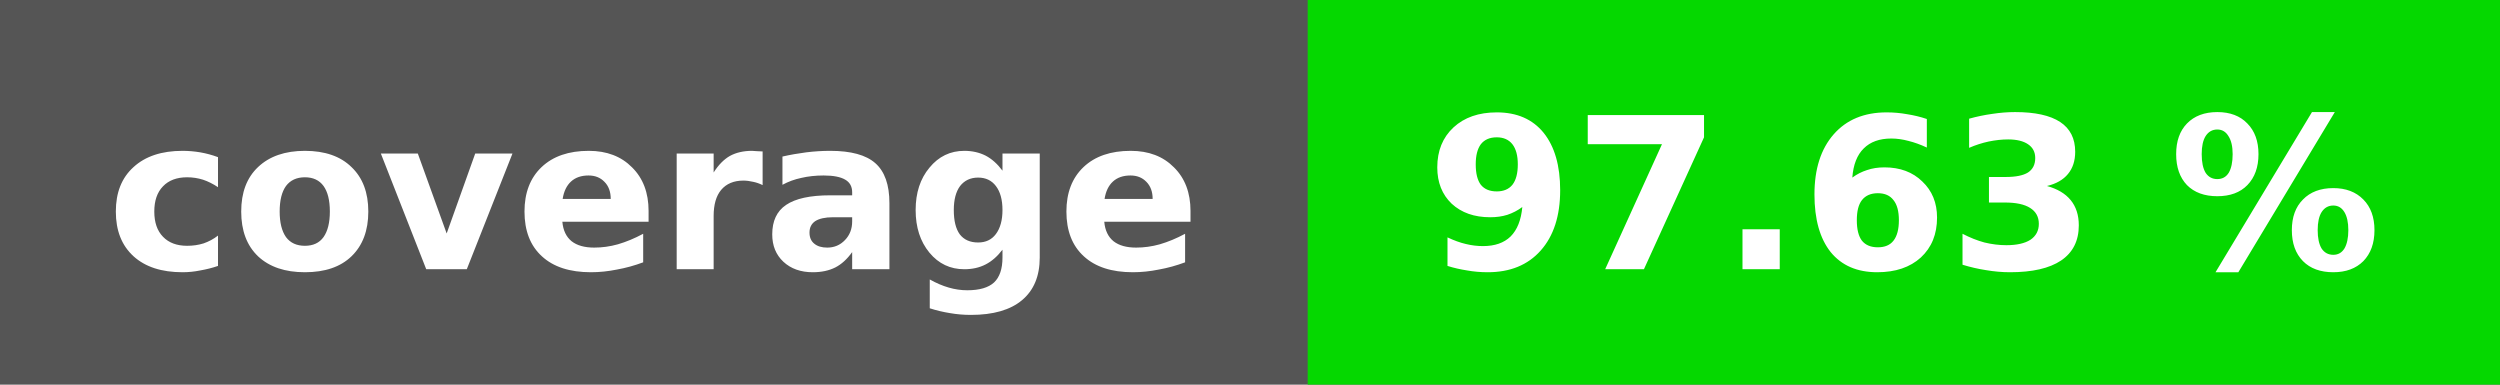
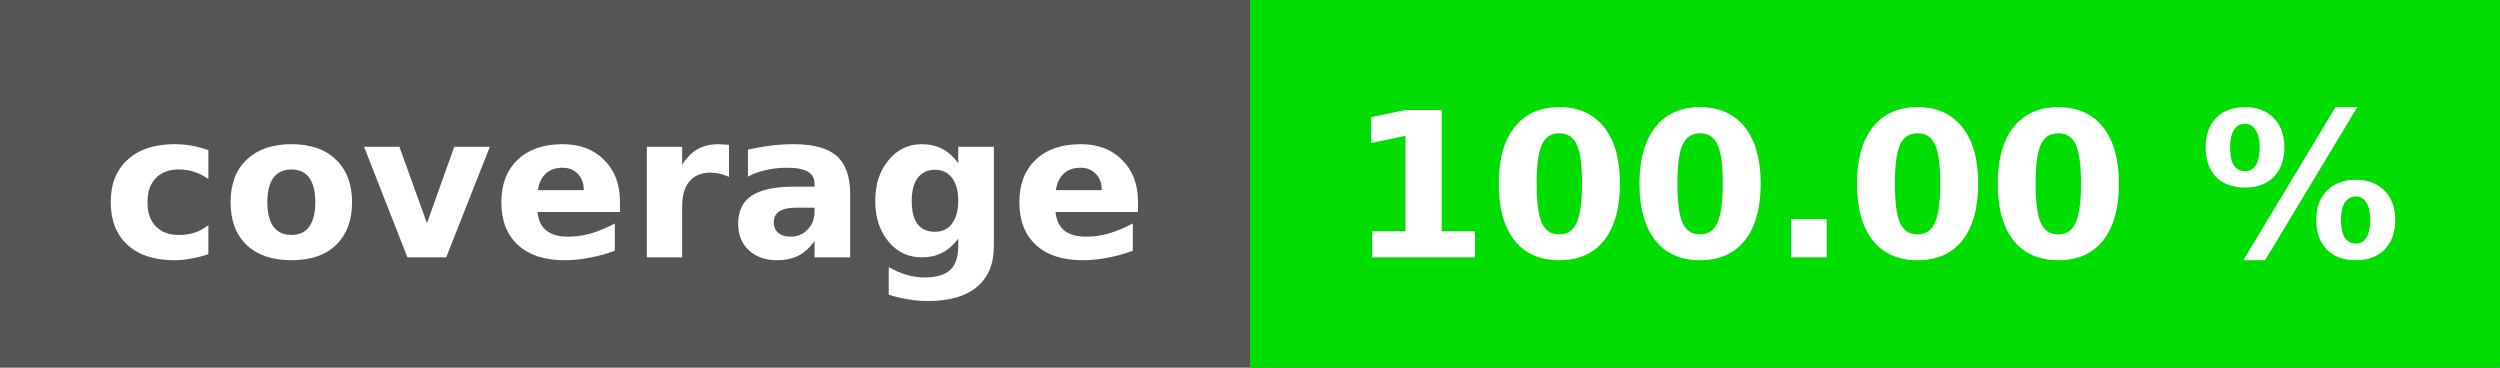
- <svg xmlns="http://www.w3.org/2000/svg" height="20" width="130">
-   <rect fill="#555" height="20" width="130" />
-   <rect fill="#05d800" height="20" width="62" x="68" />
+ <svg xmlns="http://www.w3.org/2000/svg" height="20" width="136">
+   <rect fill="#555" height="20" width="136" />
+   <rect fill="#00dd00" height="20" width="68" x="68" />
  <g fill="#fff" font-family="verdana, geneva, dejavu sans, sans-serif" font-size="11" font-weight="bold" text-anchor="middle">
    <text x="34" y="14">coverage</text>
-     <text x="99" y="14">97.63 %</text>
+     <text x="102" y="14">100.00 %</text>
  </g>
</svg>
